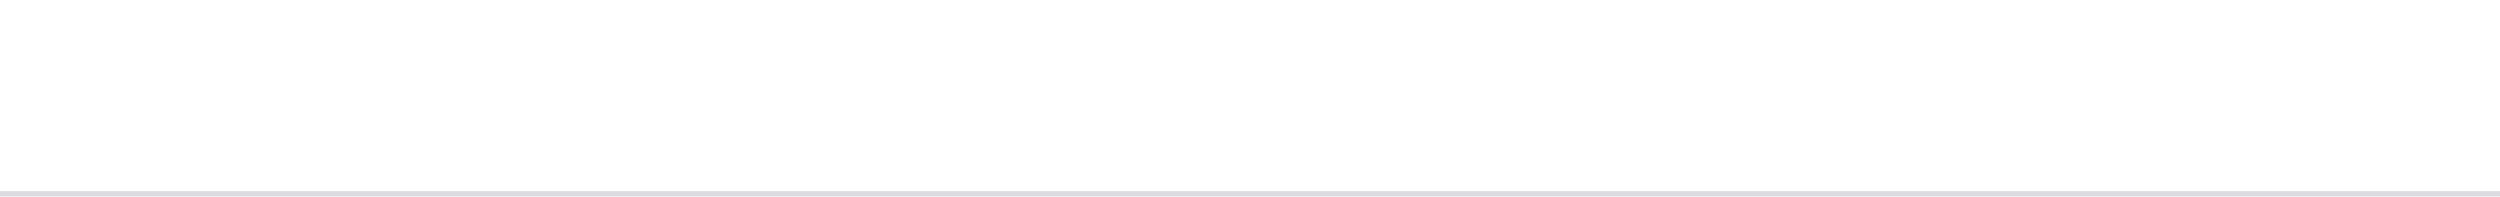
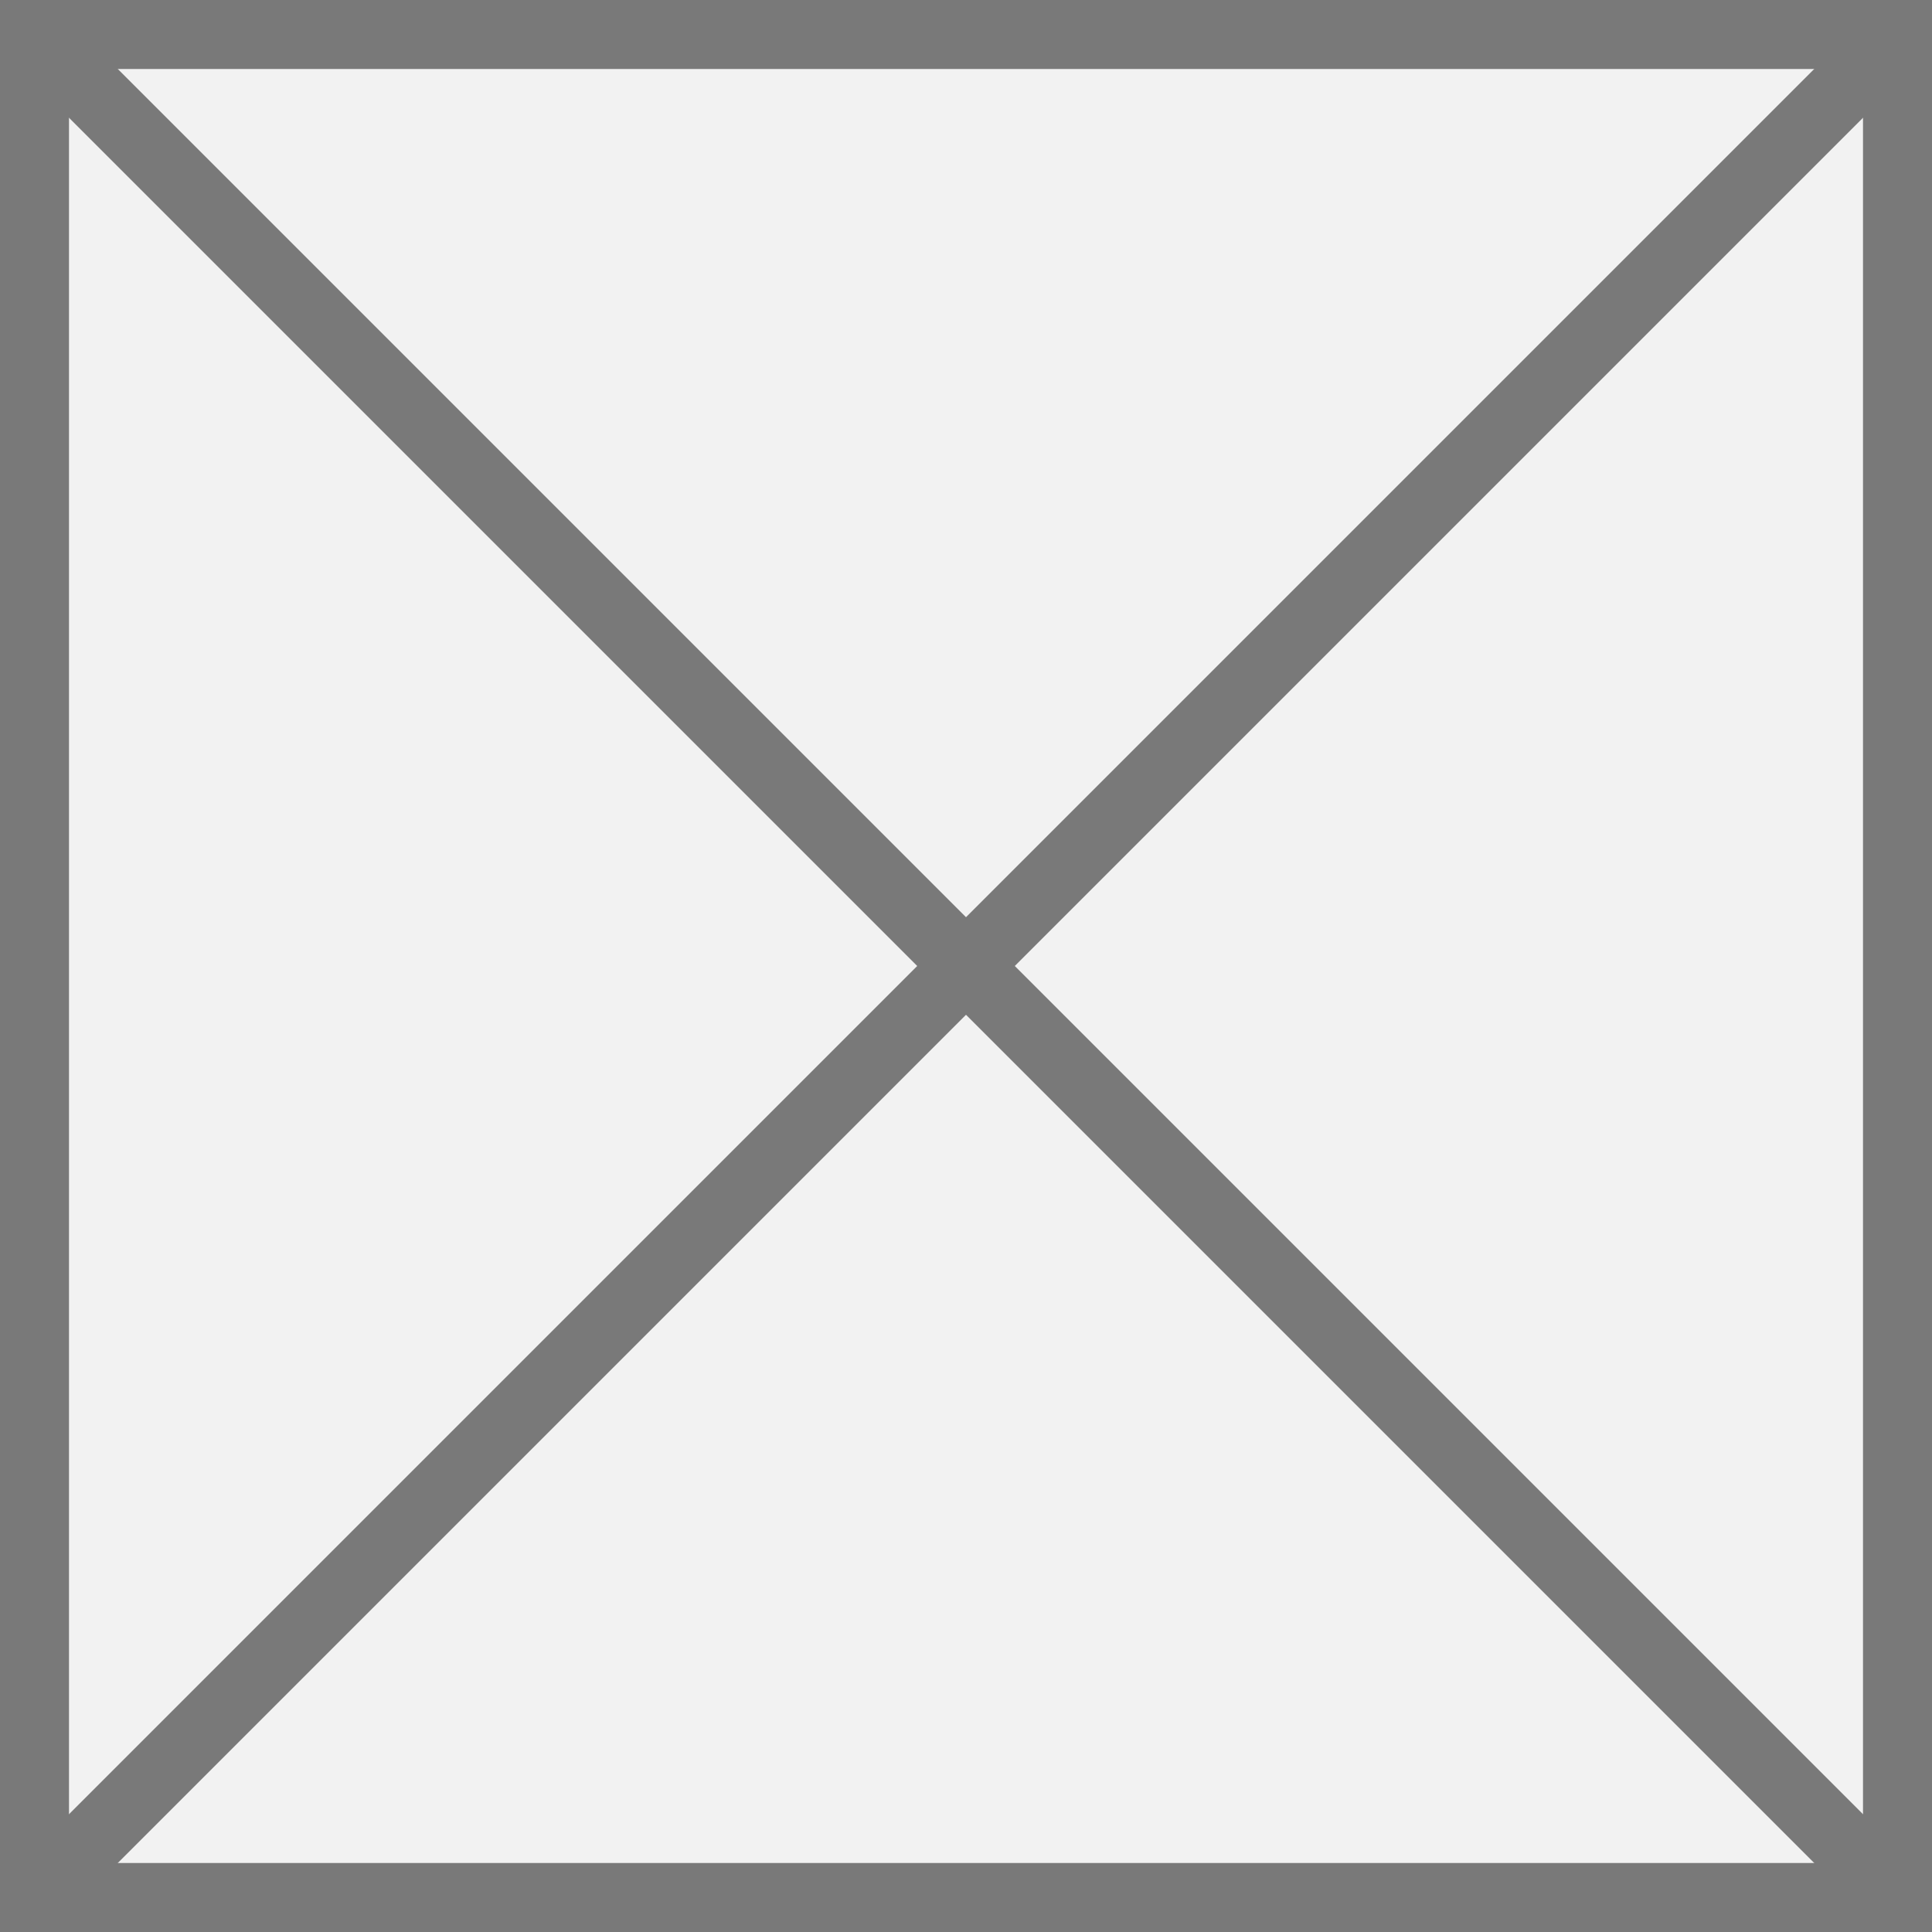
- <svg xmlns="http://www.w3.org/2000/svg" version="1.1" width="510px" height="40px">
-   <g>
-     <path d="M 0 0  L 510 0  L 510 39  L 0 39  L 0 0  Z " fill-rule="nonzero" fill="#ffffff" stroke="none" />
-     <path d="M 510 39.5  L 0 39.5  " stroke-width="1" stroke="#dadce0" fill="none" stroke-opacity="0.996" />
+ <svg xmlns="http://www.w3.org/2000/svg" version="1.1" width="28px" height="28px">
+   <g transform="matrix(1 0 0 1 -147 -321 )">
+     <path d="M 147.5 321.5  L 174.5 321.5  L 174.5 348.5  L 147.5 348.5  L 147.5 321.5  Z " fill-rule="nonzero" fill="#f2f2f2" stroke="none" />
+     <path d="M 147.5 321.5  L 174.5 321.5  L 174.5 348.5  L 147.5 348.5  L 147.5 321.5  Z " stroke-width="1" stroke="#797979" fill="none" />
+     <path d="M 147.354 321.354  L 174.646 348.646  M 174.646 321.354  L 147.354 348.646  " stroke-width="1" stroke="#797979" fill="none" />
  </g>
</svg>
